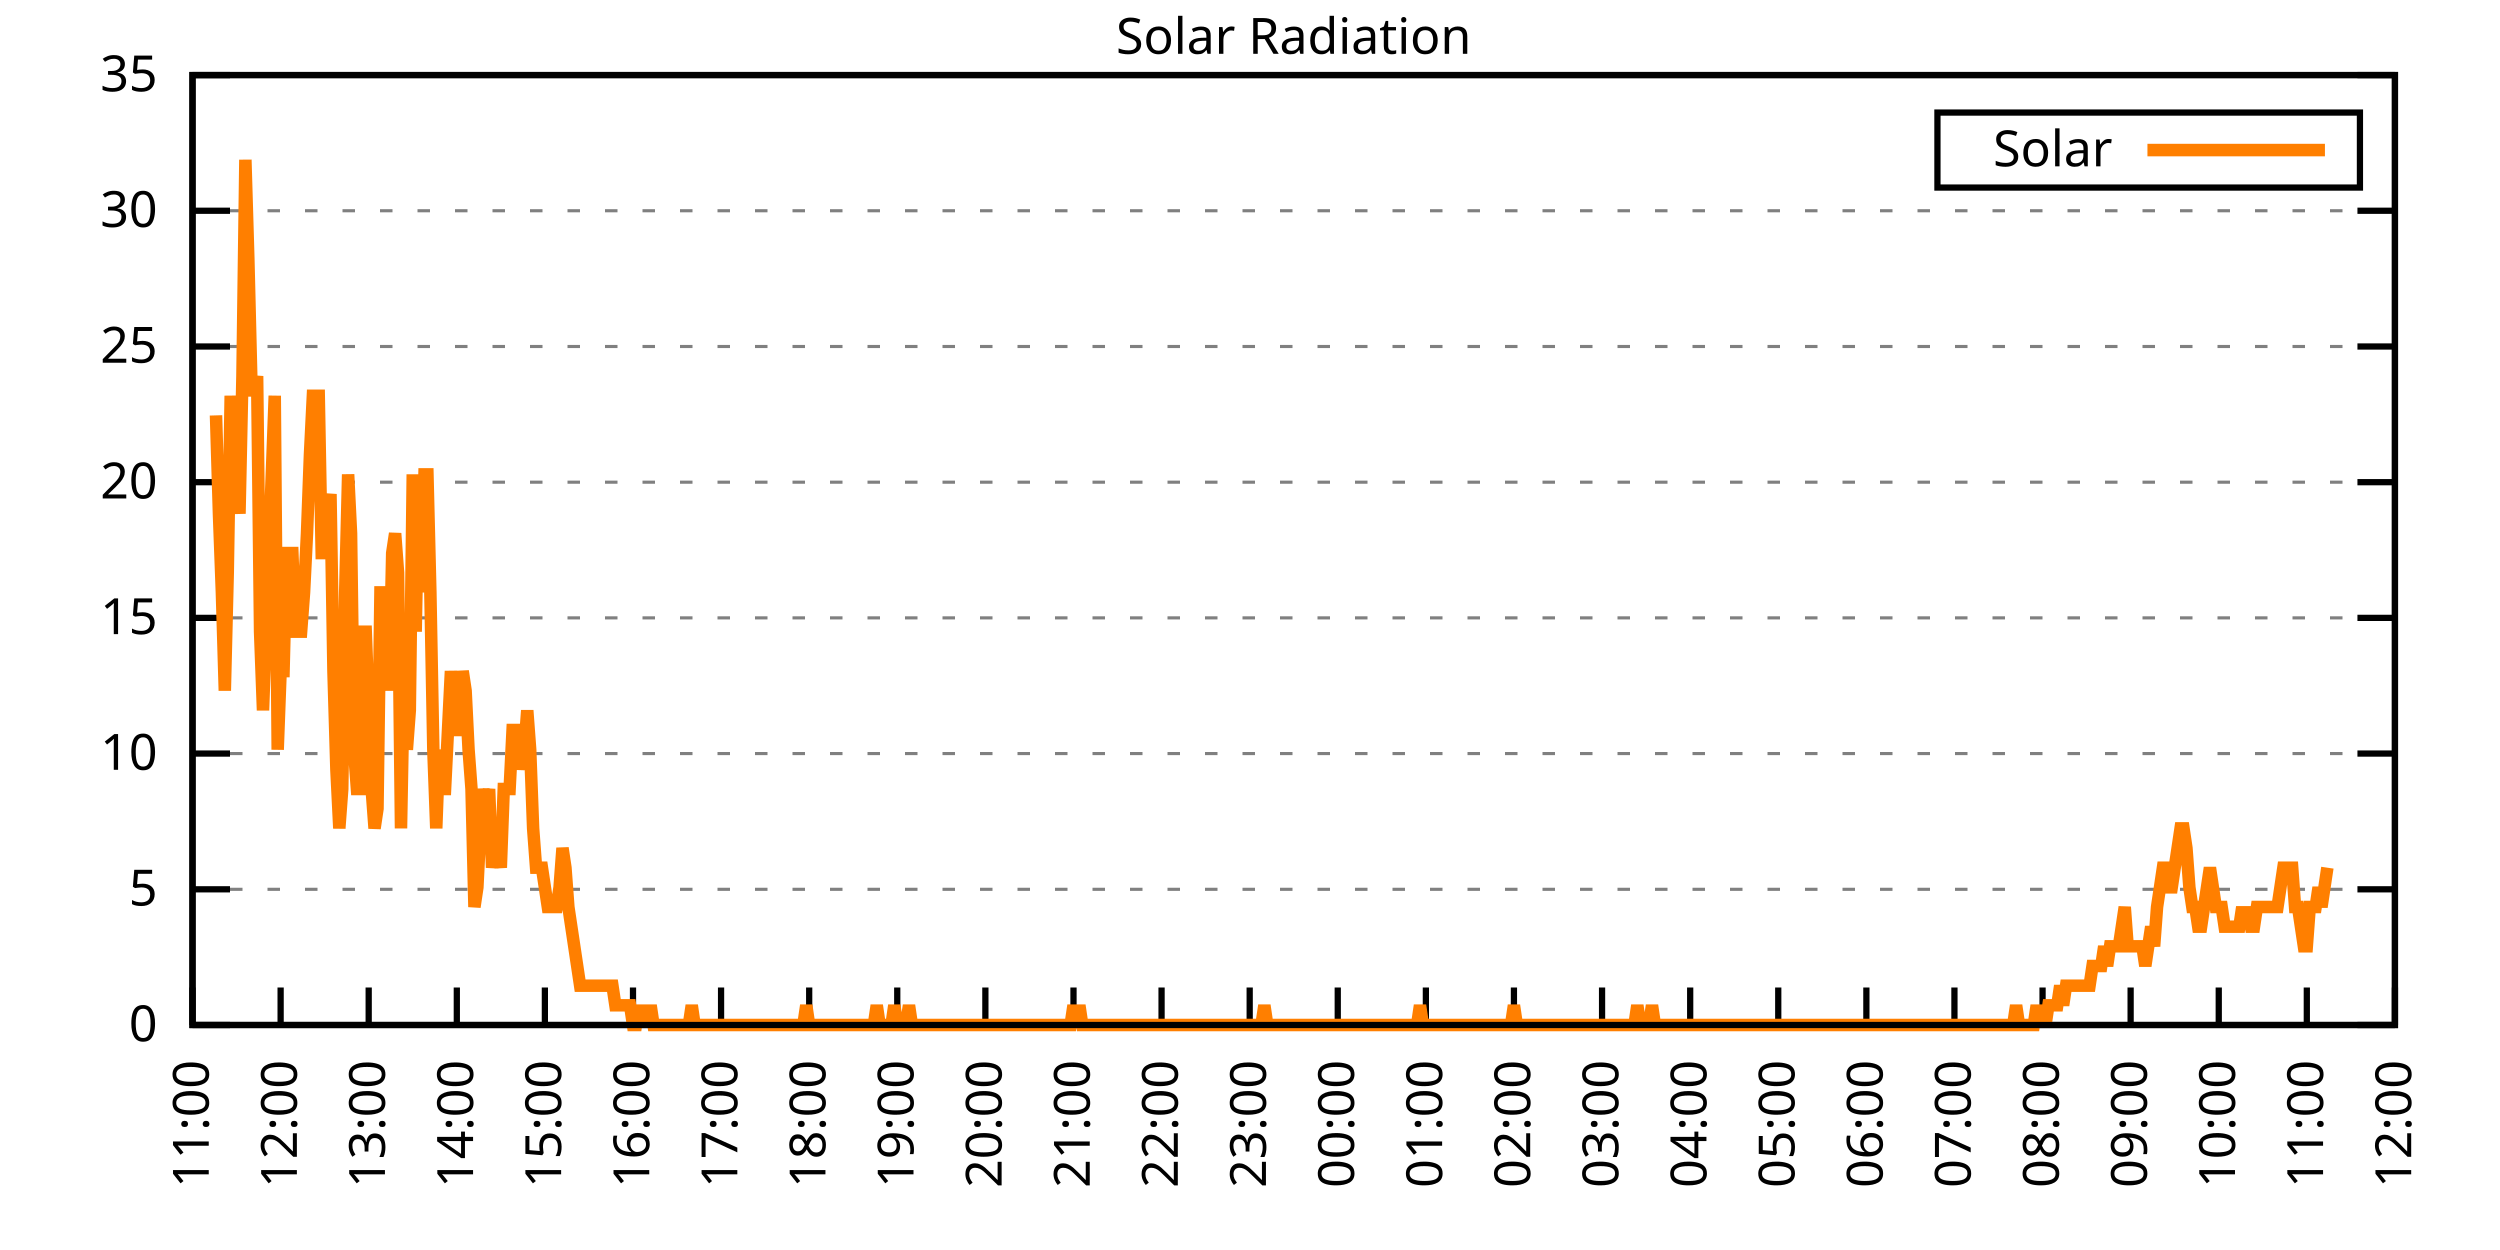
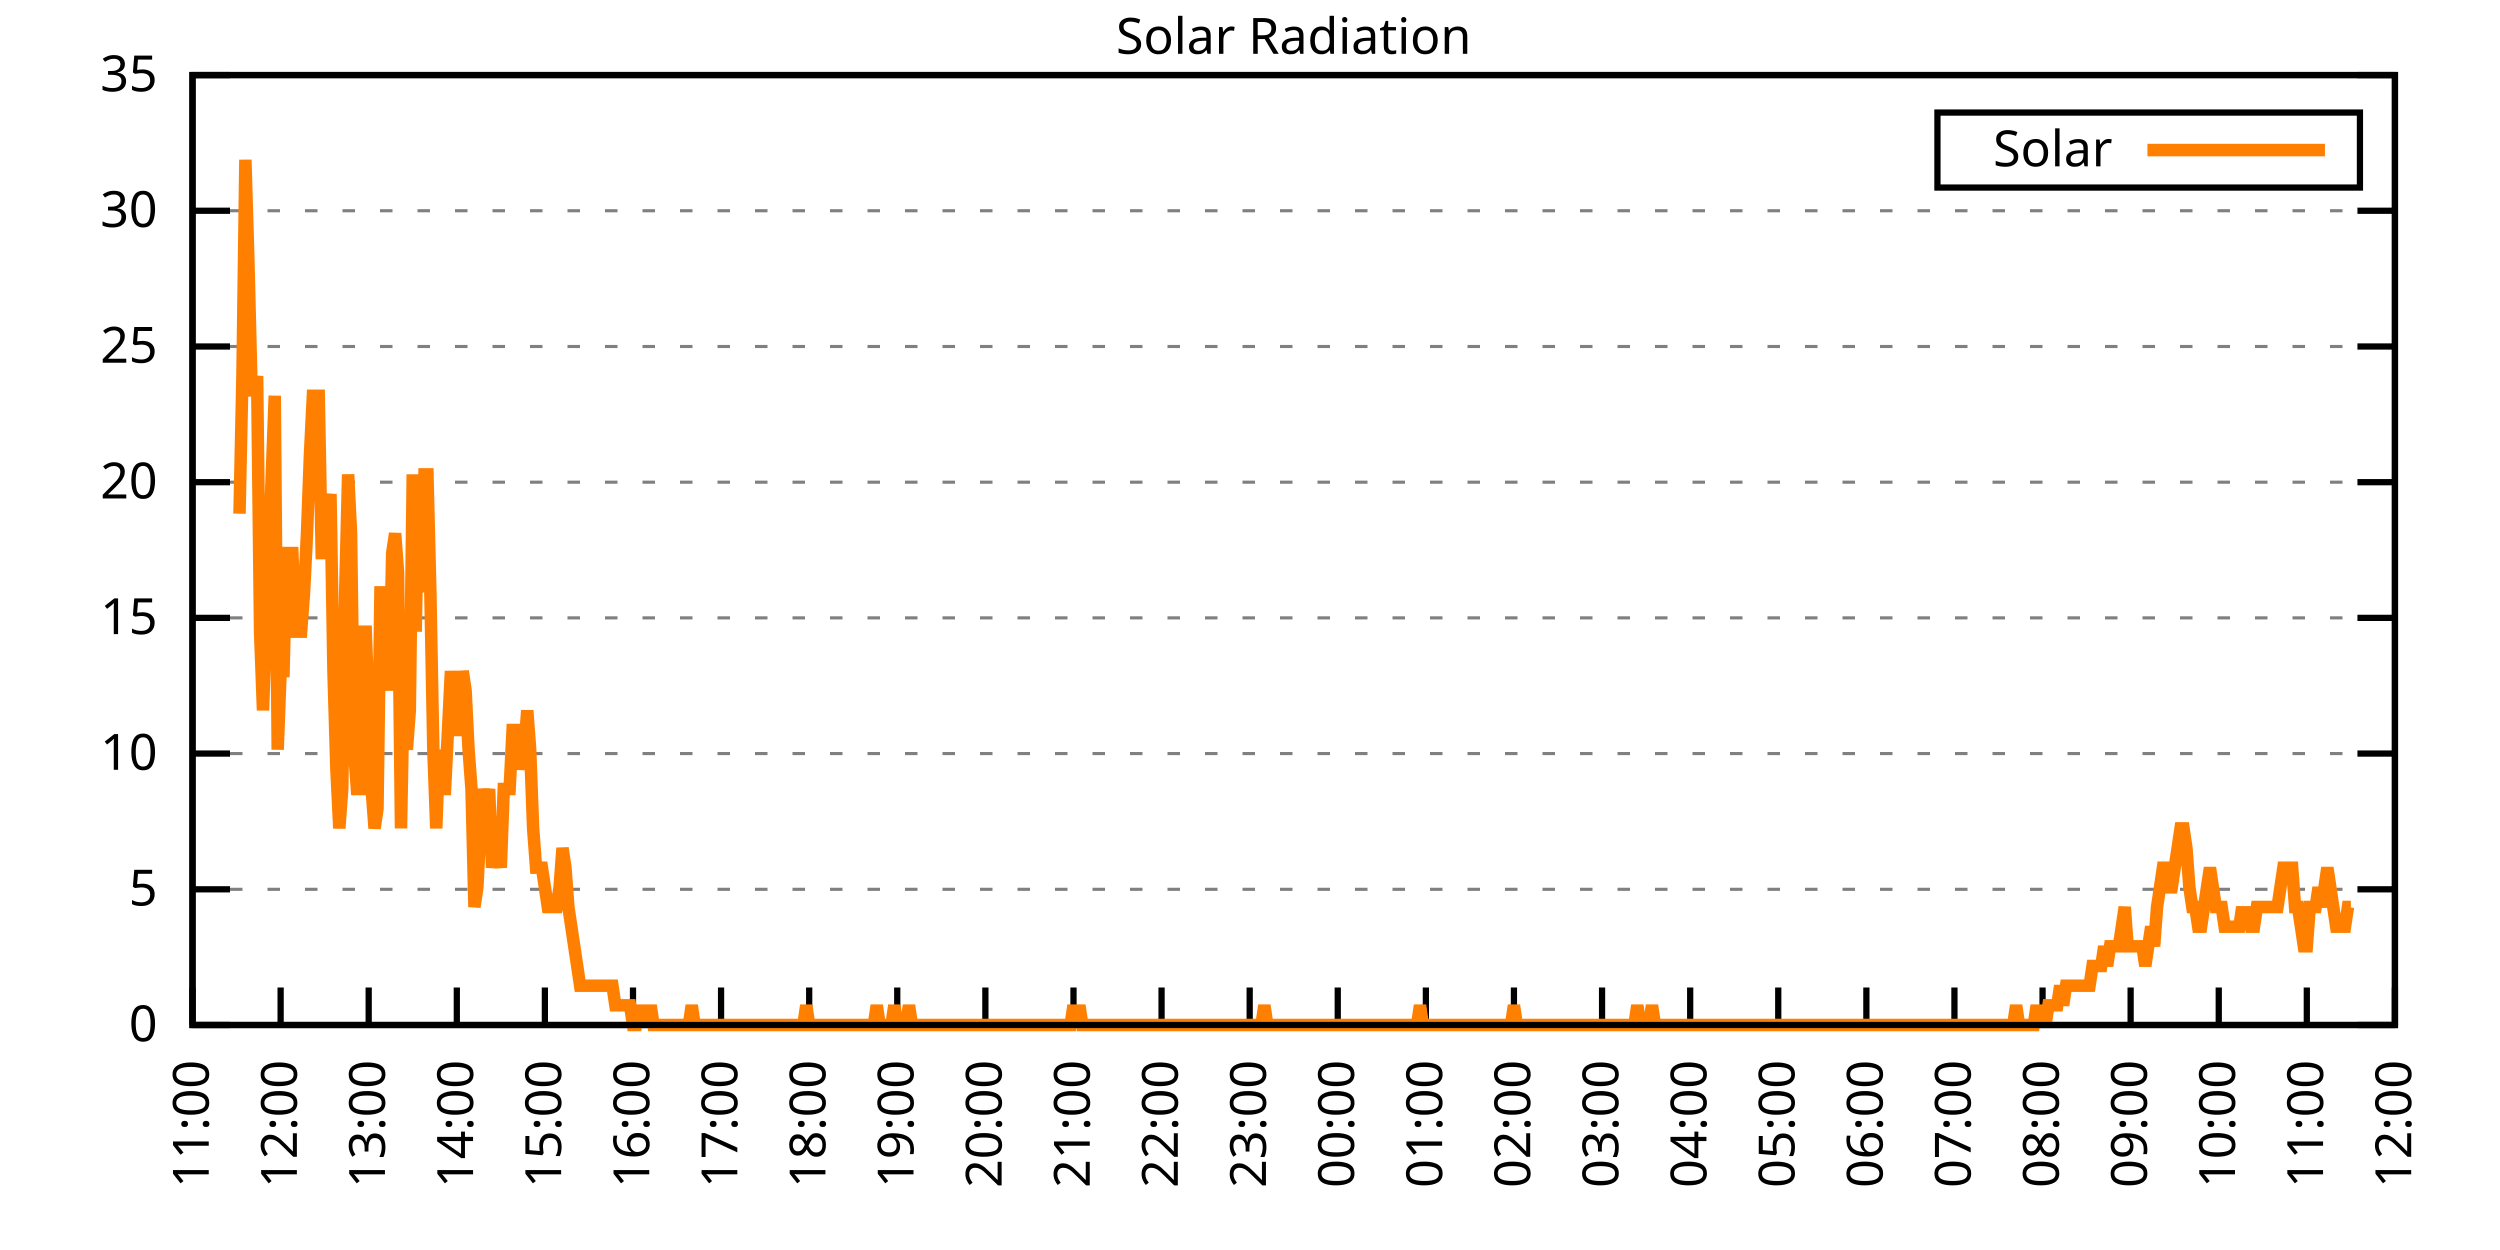
<svg xmlns="http://www.w3.org/2000/svg" xmlns:xlink="http://www.w3.org/1999/xlink" width="400" height="200" viewBox="0 0 400 200">
  <g id="gnuplot_canvas">
    <rect x="0" y="0" width="400" height="200" fill="none" />
    <defs>
      <circle id="gpDot" r="0.5" stroke-width="0.5" stroke="currentColor" />
      <path id="gpPt0" stroke-width="0.333" stroke="currentColor" d="M-1,0 h2 M0,-1 v2" />
      <path id="gpPt1" stroke-width="0.333" stroke="currentColor" d="M-1,-1 L1,1 M1,-1 L-1,1" />
      <path id="gpPt2" stroke-width="0.333" stroke="currentColor" d="M-1,0 L1,0 M0,-1 L0,1 M-1,-1 L1,1 M-1,1 L1,-1" />
      <rect id="gpPt3" stroke-width="0.333" stroke="currentColor" x="-1" y="-1" width="2" height="2" />
      <rect id="gpPt4" stroke-width="0.333" stroke="currentColor" fill="currentColor" x="-1" y="-1" width="2" height="2" />
      <circle id="gpPt5" stroke-width="0.333" stroke="currentColor" cx="0" cy="0" r="1" />
      <use xlink:href="#gpPt5" id="gpPt6" fill="currentColor" stroke="none" />
      <path id="gpPt7" stroke-width="0.333" stroke="currentColor" d="M0,-1.33 L-1.33,0.67 L1.33,0.67 z" />
      <use xlink:href="#gpPt7" id="gpPt8" fill="currentColor" stroke="none" />
      <use xlink:href="#gpPt7" id="gpPt9" stroke="currentColor" transform="rotate(180)" />
      <use xlink:href="#gpPt9" id="gpPt10" fill="currentColor" stroke="none" />
      <use xlink:href="#gpPt3" id="gpPt11" stroke="currentColor" transform="rotate(45)" />
      <use xlink:href="#gpPt11" id="gpPt12" fill="currentColor" stroke="none" />
      <path id="gpPt13" stroke-width="0.333" stroke="currentColor" d="M0,1.330 L1.265,0.411 L0.782,-1.067 L-0.782,-1.076 L-1.265,0.411 z" />
      <use xlink:href="#gpPt13" id="gpPt14" fill="currentColor" stroke="none" />
      <filter id="textbox" filterUnits="objectBoundingBox" x="0" y="0" height="1" width="1">
        <feFlood flood-color="white" flood-opacity="1" result="bgnd" />
        <feComposite in="SourceGraphic" in2="bgnd" operator="atop" />
      </filter>
      <filter id="greybox" filterUnits="objectBoundingBox" x="0" y="0" height="1" width="1">
        <feFlood flood-color="lightgrey" flood-opacity="1" result="grey" />
        <feComposite in="SourceGraphic" in2="grey" operator="atop" />
      </filter>
    </defs>
    <g fill="none" color="white" stroke="currentColor" stroke-width="1.00" stroke-linecap="butt" stroke-linejoin="miter">
</g>
    <g fill="none" color="black" stroke="currentColor" stroke-width="1.00" stroke-linecap="butt" stroke-linejoin="miter">
      <g stroke="none" shape-rendering="crispEdges">
        <polygon fill="rgb(255, 255, 255)" points="30.80,164.00 383.18,164.00 383.18,12.02 30.80,12.02 " />
      </g>
    </g>
    <g fill="none" color="black" stroke="currentColor" stroke-width="1.00" stroke-linecap="butt" stroke-linejoin="miter">
</g>
    <g fill="none" color="black" stroke="black" stroke-width="0.50" stroke-linecap="butt" stroke-linejoin="miter">
</g>
    <g fill="none" color="gray" stroke="currentColor" stroke-width="0.50" stroke-linecap="butt" stroke-linejoin="miter">
      <path stroke="gray" stroke-dasharray="2,4" class="gridline" d="M30.80,164.00 L383.19,164.00  " />
    </g>
    <g fill="none" color="gray" stroke="gray" stroke-width="1.00" stroke-linecap="butt" stroke-linejoin="miter">
</g>
    <g fill="none" color="black" stroke="currentColor" stroke-width="1.00" stroke-linecap="butt" stroke-linejoin="miter">
      <path stroke="black" d="M30.80,164.00 L36.80,164.00 M383.19,164.00 L377.19,164.00  " />
      <g transform="translate(25.20,166.60)" stroke="none" fill="black" font-family="Sans" font-size="8.00" text-anchor="end">
        <text>
          <tspan font-family="Sans"> 0</tspan>
        </text>
      </g>
    </g>
    <g fill="none" color="black" stroke="currentColor" stroke-width="1.00" stroke-linecap="butt" stroke-linejoin="miter">
</g>
    <g fill="none" color="black" stroke="black" stroke-width="0.50" stroke-linecap="butt" stroke-linejoin="miter">
</g>
    <g fill="none" color="gray" stroke="currentColor" stroke-width="0.50" stroke-linecap="butt" stroke-linejoin="miter">
      <path stroke="gray" stroke-dasharray="2,4" class="gridline" d="M30.80,142.29 L383.19,142.29  " />
    </g>
    <g fill="none" color="gray" stroke="gray" stroke-width="1.00" stroke-linecap="butt" stroke-linejoin="miter">
</g>
    <g fill="none" color="black" stroke="currentColor" stroke-width="1.00" stroke-linecap="butt" stroke-linejoin="miter">
      <path stroke="black" d="M30.80,142.29 L36.80,142.29 M383.19,142.29 L377.19,142.29  " />
      <g transform="translate(25.20,144.89)" stroke="none" fill="black" font-family="Sans" font-size="8.00" text-anchor="end">
        <text>
          <tspan font-family="Sans"> 5</tspan>
        </text>
      </g>
    </g>
    <g fill="none" color="black" stroke="currentColor" stroke-width="1.00" stroke-linecap="butt" stroke-linejoin="miter">
</g>
    <g fill="none" color="black" stroke="black" stroke-width="0.50" stroke-linecap="butt" stroke-linejoin="miter">
</g>
    <g fill="none" color="gray" stroke="currentColor" stroke-width="0.50" stroke-linecap="butt" stroke-linejoin="miter">
      <path stroke="gray" stroke-dasharray="2,4" class="gridline" d="M30.80,120.57 L383.19,120.57  " />
    </g>
    <g fill="none" color="gray" stroke="gray" stroke-width="1.00" stroke-linecap="butt" stroke-linejoin="miter">
</g>
    <g fill="none" color="black" stroke="currentColor" stroke-width="1.00" stroke-linecap="butt" stroke-linejoin="miter">
      <path stroke="black" d="M30.80,120.57 L36.80,120.57 M383.19,120.57 L377.19,120.57  " />
      <g transform="translate(25.20,123.17)" stroke="none" fill="black" font-family="Sans" font-size="8.00" text-anchor="end">
        <text>
          <tspan font-family="Sans"> 10</tspan>
        </text>
      </g>
    </g>
    <g fill="none" color="black" stroke="currentColor" stroke-width="1.00" stroke-linecap="butt" stroke-linejoin="miter">
</g>
    <g fill="none" color="black" stroke="black" stroke-width="0.50" stroke-linecap="butt" stroke-linejoin="miter">
</g>
    <g fill="none" color="gray" stroke="currentColor" stroke-width="0.50" stroke-linecap="butt" stroke-linejoin="miter">
      <path stroke="gray" stroke-dasharray="2,4" class="gridline" d="M30.80,98.86 L383.19,98.86  " />
    </g>
    <g fill="none" color="gray" stroke="gray" stroke-width="1.00" stroke-linecap="butt" stroke-linejoin="miter">
</g>
    <g fill="none" color="black" stroke="currentColor" stroke-width="1.00" stroke-linecap="butt" stroke-linejoin="miter">
      <path stroke="black" d="M30.80,98.86 L36.80,98.86 M383.19,98.86 L377.19,98.86  " />
      <g transform="translate(25.20,101.46)" stroke="none" fill="black" font-family="Sans" font-size="8.00" text-anchor="end">
        <text>
          <tspan font-family="Sans"> 15</tspan>
        </text>
      </g>
    </g>
    <g fill="none" color="black" stroke="currentColor" stroke-width="1.00" stroke-linecap="butt" stroke-linejoin="miter">
</g>
    <g fill="none" color="black" stroke="black" stroke-width="0.50" stroke-linecap="butt" stroke-linejoin="miter">
</g>
    <g fill="none" color="gray" stroke="currentColor" stroke-width="0.50" stroke-linecap="butt" stroke-linejoin="miter">
      <path stroke="gray" stroke-dasharray="2,4" class="gridline" d="M30.80,77.15 L383.19,77.15  " />
    </g>
    <g fill="none" color="gray" stroke="gray" stroke-width="1.00" stroke-linecap="butt" stroke-linejoin="miter">
</g>
    <g fill="none" color="black" stroke="currentColor" stroke-width="1.00" stroke-linecap="butt" stroke-linejoin="miter">
      <path stroke="black" d="M30.80,77.15 L36.80,77.15 M383.19,77.15 L377.19,77.15  " />
      <g transform="translate(25.20,79.75)" stroke="none" fill="black" font-family="Sans" font-size="8.00" text-anchor="end">
        <text>
          <tspan font-family="Sans"> 20</tspan>
        </text>
      </g>
    </g>
    <g fill="none" color="black" stroke="currentColor" stroke-width="1.00" stroke-linecap="butt" stroke-linejoin="miter">
</g>
    <g fill="none" color="black" stroke="black" stroke-width="0.50" stroke-linecap="butt" stroke-linejoin="miter">
</g>
    <g fill="none" color="gray" stroke="currentColor" stroke-width="0.50" stroke-linecap="butt" stroke-linejoin="miter">
      <path stroke="gray" stroke-dasharray="2,4" class="gridline" d="M30.80,55.44 L383.19,55.44  " />
    </g>
    <g fill="none" color="gray" stroke="gray" stroke-width="1.00" stroke-linecap="butt" stroke-linejoin="miter">
</g>
    <g fill="none" color="black" stroke="currentColor" stroke-width="1.00" stroke-linecap="butt" stroke-linejoin="miter">
      <path stroke="black" d="M30.80,55.44 L36.80,55.44 M383.19,55.44 L377.19,55.44  " />
      <g transform="translate(25.20,58.04)" stroke="none" fill="black" font-family="Sans" font-size="8.00" text-anchor="end">
        <text>
          <tspan font-family="Sans"> 25</tspan>
        </text>
      </g>
    </g>
    <g fill="none" color="black" stroke="currentColor" stroke-width="1.00" stroke-linecap="butt" stroke-linejoin="miter">
</g>
    <g fill="none" color="black" stroke="black" stroke-width="0.50" stroke-linecap="butt" stroke-linejoin="miter">
</g>
    <g fill="none" color="gray" stroke="currentColor" stroke-width="0.50" stroke-linecap="butt" stroke-linejoin="miter">
      <path stroke="gray" stroke-dasharray="2,4" class="gridline" d="M30.80,33.72 L383.19,33.72  " />
    </g>
    <g fill="none" color="gray" stroke="gray" stroke-width="1.00" stroke-linecap="butt" stroke-linejoin="miter">
</g>
    <g fill="none" color="black" stroke="currentColor" stroke-width="1.00" stroke-linecap="butt" stroke-linejoin="miter">
      <path stroke="black" d="M30.80,33.72 L36.80,33.72 M383.19,33.72 L377.19,33.72  " />
      <g transform="translate(25.20,36.32)" stroke="none" fill="black" font-family="Sans" font-size="8.00" text-anchor="end">
        <text>
          <tspan font-family="Sans"> 30</tspan>
        </text>
      </g>
    </g>
    <g fill="none" color="black" stroke="currentColor" stroke-width="1.00" stroke-linecap="butt" stroke-linejoin="miter">
</g>
    <g fill="none" color="black" stroke="black" stroke-width="0.50" stroke-linecap="butt" stroke-linejoin="miter">
</g>
    <g fill="none" color="gray" stroke="currentColor" stroke-width="0.50" stroke-linecap="butt" stroke-linejoin="miter">
      <path stroke="gray" stroke-dasharray="2,4" class="gridline" d="M30.80,12.01 L383.19,12.01  " />
    </g>
    <g fill="none" color="gray" stroke="gray" stroke-width="1.00" stroke-linecap="butt" stroke-linejoin="miter">
</g>
    <g fill="none" color="black" stroke="currentColor" stroke-width="1.00" stroke-linecap="butt" stroke-linejoin="miter">
      <path stroke="black" d="M30.80,12.01 L36.80,12.01 M383.19,12.01 L377.19,12.01  " />
      <g transform="translate(25.20,14.61)" stroke="none" fill="black" font-family="Sans" font-size="8.00" text-anchor="end">
        <text>
          <tspan font-family="Sans"> 35</tspan>
        </text>
      </g>
    </g>
    <g fill="none" color="black" stroke="currentColor" stroke-width="1.00" stroke-linecap="butt" stroke-linejoin="miter">
      <path stroke="black" d="M30.80,164.00 L30.80,158.00  " />
      <g transform="translate(33.40,169.60) rotate(270.00)" stroke="none" fill="black" font-family="Sans" font-size="8.00" text-anchor="end">
        <text>
          <tspan font-family="Sans">11:00</tspan>
        </text>
      </g>
    </g>
    <g fill="none" color="black" stroke="currentColor" stroke-width="1.00" stroke-linecap="butt" stroke-linejoin="miter">
      <path stroke="black" d="M44.90,164.00 L44.90,158.00  " />
      <g transform="translate(47.50,169.60) rotate(270.00)" stroke="none" fill="black" font-family="Sans" font-size="8.00" text-anchor="end">
        <text>
          <tspan font-family="Sans">12:00</tspan>
        </text>
      </g>
    </g>
    <g fill="none" color="black" stroke="currentColor" stroke-width="1.00" stroke-linecap="butt" stroke-linejoin="miter">
      <path stroke="black" d="M58.99,164.00 L58.99,158.00  " />
      <g transform="translate(61.59,169.60) rotate(270.00)" stroke="none" fill="black" font-family="Sans" font-size="8.00" text-anchor="end">
        <text>
          <tspan font-family="Sans">13:00</tspan>
        </text>
      </g>
    </g>
    <g fill="none" color="black" stroke="currentColor" stroke-width="1.00" stroke-linecap="butt" stroke-linejoin="miter">
      <path stroke="black" d="M73.09,164.00 L73.09,158.00  " />
      <g transform="translate(75.69,169.60) rotate(270.00)" stroke="none" fill="black" font-family="Sans" font-size="8.00" text-anchor="end">
        <text>
          <tspan font-family="Sans">14:00</tspan>
        </text>
      </g>
    </g>
    <g fill="none" color="black" stroke="currentColor" stroke-width="1.00" stroke-linecap="butt" stroke-linejoin="miter">
      <path stroke="black" d="M87.18,164.00 L87.18,158.00  " />
      <g transform="translate(89.78,169.60) rotate(270.00)" stroke="none" fill="black" font-family="Sans" font-size="8.00" text-anchor="end">
        <text>
          <tspan font-family="Sans">15:00</tspan>
        </text>
      </g>
    </g>
    <g fill="none" color="black" stroke="currentColor" stroke-width="1.00" stroke-linecap="butt" stroke-linejoin="miter">
      <path stroke="black" d="M101.28,164.00 L101.28,158.00  " />
      <g transform="translate(103.88,169.60) rotate(270.00)" stroke="none" fill="black" font-family="Sans" font-size="8.00" text-anchor="end">
        <text>
          <tspan font-family="Sans">16:00</tspan>
        </text>
      </g>
    </g>
    <g fill="none" color="black" stroke="currentColor" stroke-width="1.00" stroke-linecap="butt" stroke-linejoin="miter">
      <path stroke="black" d="M115.37,164.00 L115.37,158.00  " />
      <g transform="translate(117.97,169.60) rotate(270.00)" stroke="none" fill="black" font-family="Sans" font-size="8.00" text-anchor="end">
        <text>
          <tspan font-family="Sans">17:00</tspan>
        </text>
      </g>
    </g>
    <g fill="none" color="black" stroke="currentColor" stroke-width="1.00" stroke-linecap="butt" stroke-linejoin="miter">
      <path stroke="black" d="M129.47,164.00 L129.47,158.00  " />
      <g transform="translate(132.07,169.60) rotate(270.00)" stroke="none" fill="black" font-family="Sans" font-size="8.00" text-anchor="end">
        <text>
          <tspan font-family="Sans">18:00</tspan>
        </text>
      </g>
    </g>
    <g fill="none" color="black" stroke="currentColor" stroke-width="1.00" stroke-linecap="butt" stroke-linejoin="miter">
      <path stroke="black" d="M143.56,164.00 L143.56,158.00  " />
      <g transform="translate(146.16,169.60) rotate(270.00)" stroke="none" fill="black" font-family="Sans" font-size="8.00" text-anchor="end">
        <text>
          <tspan font-family="Sans">19:00</tspan>
        </text>
      </g>
    </g>
    <g fill="none" color="black" stroke="currentColor" stroke-width="1.00" stroke-linecap="butt" stroke-linejoin="miter">
      <path stroke="black" d="M157.66,164.00 L157.66,158.00  " />
      <g transform="translate(160.26,169.60) rotate(270.00)" stroke="none" fill="black" font-family="Sans" font-size="8.00" text-anchor="end">
        <text>
          <tspan font-family="Sans">20:00</tspan>
        </text>
      </g>
    </g>
    <g fill="none" color="black" stroke="currentColor" stroke-width="1.00" stroke-linecap="butt" stroke-linejoin="miter">
      <path stroke="black" d="M171.76,164.00 L171.76,158.00  " />
      <g transform="translate(174.36,169.60) rotate(270.00)" stroke="none" fill="black" font-family="Sans" font-size="8.00" text-anchor="end">
        <text>
          <tspan font-family="Sans">21:00</tspan>
        </text>
      </g>
    </g>
    <g fill="none" color="black" stroke="currentColor" stroke-width="1.00" stroke-linecap="butt" stroke-linejoin="miter">
      <path stroke="black" d="M185.85,164.00 L185.85,158.00  " />
      <g transform="translate(188.45,169.60) rotate(270.00)" stroke="none" fill="black" font-family="Sans" font-size="8.00" text-anchor="end">
        <text>
          <tspan font-family="Sans">22:00</tspan>
        </text>
      </g>
    </g>
    <g fill="none" color="black" stroke="currentColor" stroke-width="1.00" stroke-linecap="butt" stroke-linejoin="miter">
      <path stroke="black" d="M199.95,164.00 L199.95,158.00  " />
      <g transform="translate(202.55,169.60) rotate(270.00)" stroke="none" fill="black" font-family="Sans" font-size="8.00" text-anchor="end">
        <text>
          <tspan font-family="Sans">23:00</tspan>
        </text>
      </g>
    </g>
    <g fill="none" color="black" stroke="currentColor" stroke-width="1.00" stroke-linecap="butt" stroke-linejoin="miter">
      <path stroke="black" d="M214.04,164.00 L214.04,158.00  " />
      <g transform="translate(216.64,169.60) rotate(270.00)" stroke="none" fill="black" font-family="Sans" font-size="8.00" text-anchor="end">
        <text>
          <tspan font-family="Sans">00:00</tspan>
        </text>
      </g>
    </g>
    <g fill="none" color="black" stroke="currentColor" stroke-width="1.00" stroke-linecap="butt" stroke-linejoin="miter">
      <path stroke="black" d="M228.14,164.00 L228.14,158.00  " />
      <g transform="translate(230.74,169.60) rotate(270.00)" stroke="none" fill="black" font-family="Sans" font-size="8.00" text-anchor="end">
        <text>
          <tspan font-family="Sans">01:00</tspan>
        </text>
      </g>
    </g>
    <g fill="none" color="black" stroke="currentColor" stroke-width="1.00" stroke-linecap="butt" stroke-linejoin="miter">
      <path stroke="black" d="M242.23,164.00 L242.23,158.00  " />
      <g transform="translate(244.83,169.60) rotate(270.00)" stroke="none" fill="black" font-family="Sans" font-size="8.00" text-anchor="end">
        <text>
          <tspan font-family="Sans">02:00</tspan>
        </text>
      </g>
    </g>
    <g fill="none" color="black" stroke="currentColor" stroke-width="1.00" stroke-linecap="butt" stroke-linejoin="miter">
      <path stroke="black" d="M256.33,164.00 L256.33,158.00  " />
      <g transform="translate(258.93,169.60) rotate(270.00)" stroke="none" fill="black" font-family="Sans" font-size="8.00" text-anchor="end">
        <text>
          <tspan font-family="Sans">03:00</tspan>
        </text>
      </g>
    </g>
    <g fill="none" color="black" stroke="currentColor" stroke-width="1.00" stroke-linecap="butt" stroke-linejoin="miter">
      <path stroke="black" d="M270.43,164.00 L270.43,158.00  " />
      <g transform="translate(273.03,169.60) rotate(270.00)" stroke="none" fill="black" font-family="Sans" font-size="8.00" text-anchor="end">
        <text>
          <tspan font-family="Sans">04:00</tspan>
        </text>
      </g>
    </g>
    <g fill="none" color="black" stroke="currentColor" stroke-width="1.00" stroke-linecap="butt" stroke-linejoin="miter">
      <path stroke="black" d="M284.52,164.00 L284.52,158.00  " />
      <g transform="translate(287.12,169.60) rotate(270.00)" stroke="none" fill="black" font-family="Sans" font-size="8.00" text-anchor="end">
        <text>
          <tspan font-family="Sans">05:00</tspan>
        </text>
      </g>
    </g>
    <g fill="none" color="black" stroke="currentColor" stroke-width="1.00" stroke-linecap="butt" stroke-linejoin="miter">
      <path stroke="black" d="M298.62,164.00 L298.62,158.00  " />
      <g transform="translate(301.22,169.60) rotate(270.00)" stroke="none" fill="black" font-family="Sans" font-size="8.00" text-anchor="end">
        <text>
          <tspan font-family="Sans">06:00</tspan>
        </text>
      </g>
    </g>
    <g fill="none" color="black" stroke="currentColor" stroke-width="1.00" stroke-linecap="butt" stroke-linejoin="miter">
      <path stroke="black" d="M312.71,164.00 L312.71,158.00  " />
      <g transform="translate(315.31,169.60) rotate(270.00)" stroke="none" fill="black" font-family="Sans" font-size="8.00" text-anchor="end">
        <text>
          <tspan font-family="Sans">07:00</tspan>
        </text>
      </g>
    </g>
    <g fill="none" color="black" stroke="currentColor" stroke-width="1.00" stroke-linecap="butt" stroke-linejoin="miter">
      <path stroke="black" d="M326.81,164.00 L326.81,158.00  " />
      <g transform="translate(329.41,169.60) rotate(270.00)" stroke="none" fill="black" font-family="Sans" font-size="8.00" text-anchor="end">
        <text>
          <tspan font-family="Sans">08:00</tspan>
        </text>
      </g>
    </g>
    <g fill="none" color="black" stroke="currentColor" stroke-width="1.00" stroke-linecap="butt" stroke-linejoin="miter">
      <path stroke="black" d="M340.90,164.00 L340.90,158.00  " />
      <g transform="translate(343.50,169.60) rotate(270.00)" stroke="none" fill="black" font-family="Sans" font-size="8.00" text-anchor="end">
        <text>
          <tspan font-family="Sans">09:00</tspan>
        </text>
      </g>
    </g>
    <g fill="none" color="black" stroke="currentColor" stroke-width="1.00" stroke-linecap="butt" stroke-linejoin="miter">
      <path stroke="black" d="M355.00,164.00 L355.00,158.00  " />
      <g transform="translate(357.60,169.60) rotate(270.00)" stroke="none" fill="black" font-family="Sans" font-size="8.00" text-anchor="end">
        <text>
          <tspan font-family="Sans">10:00</tspan>
        </text>
      </g>
    </g>
    <g fill="none" color="black" stroke="currentColor" stroke-width="1.00" stroke-linecap="butt" stroke-linejoin="miter">
      <path stroke="black" d="M369.09,164.00 L369.09,158.00  " />
      <g transform="translate(371.69,169.60) rotate(270.00)" stroke="none" fill="black" font-family="Sans" font-size="8.00" text-anchor="end">
        <text>
          <tspan font-family="Sans">11:00</tspan>
        </text>
      </g>
    </g>
    <g fill="none" color="black" stroke="currentColor" stroke-width="1.00" stroke-linecap="butt" stroke-linejoin="miter">
      <path stroke="black" d="M383.19,164.00 L383.19,158.00  " />
      <g transform="translate(385.79,169.60) rotate(270.00)" stroke="none" fill="black" font-family="Sans" font-size="8.00" text-anchor="end">
        <text>
          <tspan font-family="Sans">12:00</tspan>
        </text>
      </g>
    </g>
    <g fill="none" color="black" stroke="currentColor" stroke-width="1.00" stroke-linecap="butt" stroke-linejoin="miter">
</g>
    <g fill="none" color="black" stroke="currentColor" stroke-width="1.00" stroke-linecap="butt" stroke-linejoin="miter">
      <path stroke="black" d="M30.80,12.01 L30.80,164.00 L383.19,164.00 L383.19,12.01 L30.80,12.01 Z  " />
    </g>
    <g fill="none" color="black" stroke="currentColor" stroke-width="1.00" stroke-linecap="butt" stroke-linejoin="miter">
</g>
    <g fill="none" color="black" stroke="currentColor" stroke-width="1.00" stroke-linecap="butt" stroke-linejoin="miter">
      <path stroke="black" d="M309.99,30.01 L309.99,18.01 L377.59,18.01 L377.59,30.01 L309.99,30.01 Z  " />
    </g>
    <g id="Solar_Radiation_plot_1">
      <g fill="none" color="white" stroke="black" stroke-width="2.00" stroke-linecap="butt" stroke-linejoin="miter">
</g>
      <g fill="none" color="black" stroke="currentColor" stroke-width="2.00" stroke-linecap="butt" stroke-linejoin="miter">
        <g transform="translate(337.99,26.61)" stroke="none" fill="black" font-family="Sans" font-size="8.00" text-anchor="end">
          <text>
            <tspan font-family="Sans">Solar</tspan>
          </text>
        </g>
      </g>
      <g fill="none" color="black" stroke="currentColor" stroke-width="2.00" stroke-linecap="butt" stroke-linejoin="miter">
-         <path stroke="rgb(255, 127,   0)" d="M343.59,24.01 L371.99,24.01 M34.56,66.46 L35.03,82.19 L35.50,94.78 L35.97,110.51 L36.44,91.63 L36.91,63.32   L37.38,75.90 L37.85,75.90 L38.32,82.19 L38.79,60.17 L39.26,25.56 L39.73,41.29 L40.20,60.17 L40.67,63.32   L41.14,60.17 L41.61,101.07 L42.08,113.66 L42.55,101.07 L43.02,88.49 L43.49,75.90 L43.96,63.32 L44.43,119.95   L44.90,107.37 L45.37,107.37 L45.84,88.49 L46.31,88.49 L46.78,88.49 L47.24,101.07 L47.71,101.07 L48.18,101.07   L48.65,94.78 L49.12,85.34 L49.59,72.76 L50.06,63.32 L50.53,63.32 L51.00,63.32 L51.47,88.49 L51.94,88.49   L52.41,82.19 L52.88,79.05 L53.35,107.37 L53.82,123.10 L54.29,132.54 L54.76,126.24 L55.23,94.78 L55.70,75.90   L56.17,85.34 L56.64,119.95 L57.11,126.24 L57.58,126.24 L58.05,101.07 L58.52,101.07 L58.99,113.66 L59.46,126.24   L59.93,132.54 L60.40,129.39 L60.87,94.78 L61.34,94.78 L61.81,97.93 L62.28,110.51 L62.75,88.49 L63.22,85.34   L63.69,91.63 L64.16,132.54 L64.63,107.37 L65.10,119.95 L65.57,113.66 L66.04,75.90 L66.51,101.07 L66.98,75.90   L67.45,94.78 L67.92,75.90 L68.39,75.90 L68.86,94.78 L69.33,119.95 L69.80,132.54 L70.27,119.95 L70.74,126.24   L71.21,126.24 L71.68,116.80 L72.15,107.37 L72.62,113.66 L73.09,116.80 L73.56,116.80 L74.03,107.37 L74.50,110.51   L74.97,119.95 L75.44,126.24 L75.91,145.12 L76.38,141.98 L76.85,132.54 L77.32,126.24 L77.79,129.39 L78.26,126.24   L78.73,138.83 L79.19,135.68 L79.66,135.68 L80.13,138.83 L80.60,126.24 L81.07,126.24 L81.54,126.24 L82.01,116.80   L82.48,116.80 L82.95,123.10 L83.42,119.95 L83.89,119.95 L84.36,113.66 L84.83,119.95 L85.30,132.54 L85.77,138.83   L86.24,138.83 L86.71,138.83 L87.18,141.98 L87.65,145.12 L88.12,145.12 L88.59,145.12 L89.06,145.12 L89.53,141.98   L90.00,135.68 L90.47,138.83 L90.94,145.12 L91.41,148.27 L91.88,151.41 L92.35,154.56 L92.82,157.71 L93.29,157.71   L93.76,157.71 L94.23,157.71 L94.70,157.71 L95.17,157.71 L95.64,157.71 L96.11,157.71 L96.58,157.71 L97.05,157.71   L97.52,157.71 L97.99,157.71 L98.46,160.85 L98.93,160.85 L99.40,160.85 L99.87,160.85 L100.34,160.85 L100.81,160.85   L101.28,164.00 L101.75,164.00 L102.22,160.85 L102.69,164.00 L103.16,160.85 L103.63,164.00 L104.10,160.85 L104.57,164.00   L105.04,164.00 L105.51,164.00 L105.98,164.00 L106.45,164.00 L106.92,164.00 L107.39,164.00 L107.86,164.00 L108.33,164.00   L108.80,164.00 L109.27,164.00 L109.74,164.00 L110.21,164.00 L110.68,160.85 L111.14,164.00 L111.61,164.00 L112.08,164.00   L112.55,164.00 L113.02,164.00 L113.49,164.00 L113.96,164.00 L114.43,164.00 L114.90,164.00 L115.37,164.00 L115.84,164.00   L116.31,164.00 L116.78,164.00 L117.25,164.00 L117.72,164.00 L118.19,164.00 L118.66,164.00 L119.13,164.00 L119.60,164.00   L120.07,164.00 L120.54,164.00 L121.01,164.00 L121.48,164.00 L121.95,164.00 L122.42,164.00 L122.89,164.00 L123.36,164.00   L123.83,164.00 L124.30,164.00 L124.77,164.00 L125.24,164.00 L125.71,164.00 L126.18,164.00 L126.65,164.00 L127.12,164.00   L127.59,164.00 L128.06,164.00 L128.53,164.00 L129.00,160.85 L129.47,164.00 L129.94,164.00 L130.41,164.00 L130.88,164.00   L131.35,164.00 L131.82,164.00 L132.29,164.00 L132.76,164.00 L133.23,164.00 L133.70,164.00 L134.17,164.00 L134.64,164.00   L135.11,164.00 L135.58,164.00 L136.05,164.00 L136.52,164.00 L136.99,164.00 L137.46,164.00 L137.93,164.00 L138.40,164.00   L138.87,164.00 L139.34,164.00 L139.81,164.00 L140.28,160.85 L140.75,164.00 L141.22,164.00 L141.69,164.00 L142.16,164.00   L142.63,164.00 L143.09,160.85 L143.56,164.00 L144.03,164.00 L144.50,164.00 L144.97,164.00 L145.44,160.85 L145.91,164.00   L146.38,164.00 L146.85,164.00 L147.32,164.00 L147.79,164.00 L148.26,164.00 L148.73,164.00 L149.20,164.00 L149.67,164.00   L150.14,164.00 L150.61,164.00 L151.08,164.00 L151.55,164.00 L152.02,164.00 L152.49,164.00 L152.96,164.00 L153.43,164.00   L153.90,164.00 L154.37,164.00 L154.84,164.00 L155.31,164.00 L155.78,164.00 L156.25,164.00 L156.72,164.00 L157.19,164.00   L157.66,164.00 L158.13,164.00 L158.60,164.00 L159.07,164.00 L159.54,164.00 L160.01,164.00 L160.48,164.00 L160.95,164.00   L161.42,164.00 L161.89,164.00 L162.36,164.00 L162.83,164.00 L163.30,164.00 L163.77,164.00 L164.24,164.00 L164.71,164.00   L165.18,164.00 L165.65,164.00 L166.12,164.00 L166.59,164.00 L167.06,164.00 L167.53,164.00 L168.00,164.00 L168.47,164.00   L168.94,164.00 L169.41,164.00 L169.88,164.00 L170.35,164.00 L170.82,164.00 L171.29,164.00 L171.76,160.85 L172.23,164.00   L172.70,160.85 L173.17,164.00 L173.64,164.00 L174.11,164.00 L174.58,164.00 L175.04,164.00 L175.51,164.00 L175.98,164.00   L176.45,164.00 L176.92,164.00 L177.39,164.00 L177.86,164.00 L178.33,164.00 L178.80,164.00 L179.27,164.00 L179.74,164.00   L180.21,164.00 L180.68,164.00 L181.15,164.00 L181.62,164.00 L182.09,164.00 L182.56,164.00 L183.03,164.00 L183.50,164.00   L183.97,164.00 L184.44,164.00 L184.91,164.00 L185.38,164.00 L185.85,164.00 L186.32,164.00 L186.79,164.00 L187.26,164.00   L187.73,164.00 L188.20,164.00 L188.67,164.00 L189.14,164.00 L189.61,164.00 L190.08,164.00 L190.55,164.00 L191.02,164.00   L191.49,164.00 L191.96,164.00 L192.43,164.00 L192.90,164.00 L193.37,164.00 L193.84,164.00 L194.31,164.00 L194.78,164.00   L195.25,164.00 L195.72,164.00 L196.19,164.00 L196.66,164.00 L197.13,164.00 L197.60,164.00 L198.07,164.00 L198.54,164.00   L199.01,164.00 L199.48,164.00 L199.95,164.00 L200.42,164.00 L200.89,164.00 L201.36,164.00 L201.83,164.00 L202.30,160.85   L202.77,164.00 L203.24,164.00 L203.71,164.00 L204.18,164.00 L204.65,164.00 L205.12,164.00 L205.59,164.00 L206.06,164.00   L206.53,164.00 L207.00,164.00 L207.46,164.00 L207.93,164.00 L208.40,164.00 L208.87,164.00 L209.34,164.00 L209.81,164.00   L210.28,164.00 L210.75,164.00 L211.22,164.00 L211.69,164.00 L212.16,164.00 L212.63,164.00 L213.10,164.00 L213.57,164.00   L214.04,164.00 L214.51,164.00 L214.98,164.00 L215.45,164.00 L215.92,164.00 L216.39,164.00 L216.86,164.00 L217.33,164.00   L217.80,164.00 L218.27,164.00 L218.74,164.00 L219.21,164.00 L219.68,164.00 L220.15,164.00 L220.62,164.00 L221.09,164.00   L221.56,164.00 L222.03,164.00 L222.50,164.00 L222.97,164.00 L223.44,164.00 L223.91,164.00 L224.38,164.00 L224.85,164.00   L225.32,164.00 L225.79,164.00 L226.26,164.00 L226.73,164.00 L227.20,160.85 L227.67,164.00 L228.14,164.00 L228.61,164.00   L229.08,164.00 L229.55,164.00 L230.02,164.00 L230.49,164.00 L230.96,164.00 L231.43,164.00 L231.90,164.00 L232.37,164.00   L232.84,164.00 L233.31,164.00 L233.78,164.00 L234.25,164.00 L234.72,164.00 L235.19,164.00 L235.66,164.00 L236.13,164.00   L236.60,164.00 L237.07,164.00 L237.54,164.00 L238.01,164.00 L238.48,164.00 L238.95,164.00 L239.41,164.00 L239.88,164.00   L240.35,164.00 L240.82,164.00 L241.29,164.00 L241.76,164.00 L242.23,160.85 L242.70,164.00 L243.17,164.00 L243.64,164.00   L244.11,164.00 L244.58,164.00 L245.05,164.00 L245.52,164.00 L245.99,164.00 L246.46,164.00 L246.93,164.00 L247.40,164.00   L247.87,164.00 L248.34,164.00 L248.81,164.00 L249.28,164.00 L249.75,164.00 L250.22,164.00 L250.69,164.00 L251.16,164.00   L251.63,164.00 L252.10,164.00 L252.57,164.00 L253.04,164.00 L253.51,164.00 L253.98,164.00 L254.45,164.00 L254.92,164.00   L255.39,164.00 L255.86,164.00 L256.33,164.00 L256.80,164.00 L257.27,164.00 L257.74,164.00 L258.21,164.00 L258.68,164.00   L259.15,164.00 L259.62,164.00 L260.09,164.00 L260.56,164.00 L261.03,164.00 L261.50,164.00 L261.97,160.85 L262.44,164.00   L262.91,164.00 L263.38,164.00 L263.85,164.00 L264.32,160.85 L264.79,164.00 L265.26,164.00 L265.73,164.00 L266.20,164.00   L266.67,164.00 L267.14,164.00 L267.61,164.00 L268.08,164.00 L268.55,164.00 L269.02,164.00 L269.49,164.00 L269.96,164.00   L270.43,164.00 L270.90,164.00 L271.36,164.00 L271.83,164.00 L272.30,164.00 L272.77,164.00 L273.24,164.00 L273.71,164.00   L274.18,164.00 L274.65,164.00 L275.12,164.00 L275.59,164.00 L276.06,164.00 L276.53,164.00 L277.00,164.00 L277.47,164.00   L277.94,164.00 L278.41,164.00 L278.88,164.00 L279.35,164.00 L279.82,164.00 L280.29,164.00 L280.76,164.00 L281.23,164.00   L281.70,164.00 L282.17,164.00 L282.64,164.00 L283.11,164.00 L283.58,164.00 L284.05,164.00 L284.52,164.00 L284.99,164.00   L285.46,164.00 L285.93,164.00 L286.40,164.00 L286.87,164.00 L287.34,164.00 L287.81,164.00 L288.28,164.00 L288.75,164.00   L289.22,164.00 L289.69,164.00 L290.16,164.00 L290.63,164.00 L291.10,164.00 L291.57,164.00 L292.04,164.00 L292.51,164.00   L292.98,164.00 L293.45,164.00 L293.92,164.00 L294.39,164.00 L294.86,164.00 L295.33,164.00 L295.80,164.00 L296.27,164.00   L296.74,164.00 L297.21,164.00 L297.68,164.00 L298.15,164.00 L298.62,164.00 L299.09,164.00 L299.56,164.00 L300.03,164.00   L300.50,164.00 L300.97,164.00 L301.44,164.00 L301.91,164.00 L302.38,164.00 L302.85,164.00 L303.31,164.00 L303.78,164.00   L304.25,164.00 L304.72,164.00 L305.19,164.00 L305.66,164.00 L306.13,164.00 L306.60,164.00 L307.07,164.00 L307.54,164.00   L308.01,164.00 L308.48,164.00 L308.95,164.00 L309.42,164.00 L309.89,164.00 L310.36,164.00 L310.83,164.00 L311.30,164.00   L311.77,164.00 L312.24,164.00 L312.71,164.00 L313.18,164.00 L313.65,164.00 L314.12,164.00 L314.59,164.00 L315.06,164.00   L315.53,164.00 L316.00,164.00 L316.47,164.00 L316.94,164.00 L317.41,164.00 L317.88,164.00 L318.35,164.00 L318.82,164.00   L319.29,164.00 L319.76,164.00 L320.23,164.00 L320.70,164.00 L321.17,164.00 L321.64,164.00 L322.11,164.00 L322.58,160.85   L323.05,164.00 L323.52,164.00 L323.99,164.00 L324.46,164.00 L324.93,164.00 L325.40,164.00 L325.87,160.85 L326.34,164.00   L326.81,160.85 L327.28,164.00 L327.75,160.85 L328.22,160.85 L328.69,160.85 L329.16,160.85 L329.63,157.71 L330.10,160.85   L330.57,157.71 L331.04,157.71 L331.51,157.71 L331.98,157.71 L332.45,157.71 L332.92,157.71 L333.39,157.71 L333.86,157.71   L334.33,157.71 L334.80,154.56 L335.26,154.56 L335.73,154.56 L336.20,154.56 L336.67,151.41 L337.14,154.56 L337.61,151.41   L338.08,151.41 L338.55,151.41 L339.02,151.41 L339.49,148.27 L339.96,145.12 L340.43,151.41 L340.90,151.41 L341.37,151.41   L341.84,151.41 L342.31,151.41 L342.78,151.41 L343.25,154.56 L343.72,151.41 L344.19,148.27 L344.66,151.41 L345.13,145.12   L345.60,141.98 L346.07,138.83 L346.54,138.83 L347.01,141.98 L347.48,141.98 L347.95,138.83 L348.42,135.68 L348.89,132.54   L349.36,132.54 L349.83,135.68 L350.30,141.98 L350.77,145.12 L351.24,145.12 L351.71,148.27 L352.18,148.27 L352.65,145.12   L353.12,141.98 L353.59,138.83 L354.06,141.98 L354.53,145.12 L355.00,145.12 L355.47,145.12 L355.94,148.27 L356.41,148.27   L356.88,148.27 L357.35,148.27 L357.82,148.27 L358.29,148.27 L358.76,145.12 L359.23,148.27 L359.70,145.12 L360.17,148.27   L360.64,148.27 L361.11,145.12 L361.58,145.12 L362.05,145.12 L362.52,145.12 L362.99,145.12 L363.46,145.12 L363.93,145.12   L364.40,145.12 L364.87,141.98 L365.34,138.83 L365.81,138.83 L366.28,138.83 L366.75,138.83 L367.21,145.12 L367.68,145.12   L368.15,148.27 L368.62,151.41 L369.09,151.41 L369.56,145.12 L370.03,145.12 L370.50,145.12 L370.97,141.98 L371.44,145.12   L371.91,141.98 L372.38,138.83  " />
+         <path stroke="rgb(255, 127,   0)" d="M343.59,24.01 L371.99,24.01 M38.32,82.19 L38.79,60.17 L39.26,25.56 L39.73,41.29 L40.20,60.17 L40.67,63.32   L41.14,60.17 L41.61,101.07 L42.08,113.66 L42.55,101.07 L43.02,88.49 L43.49,75.90 L43.96,63.32 L44.43,119.95   L44.90,107.37 L45.37,107.37 L45.84,88.49 L46.31,88.49 L46.78,88.49 L47.24,101.07 L47.71,101.07 L48.18,101.07   L48.65,94.78 L49.12,85.34 L49.59,72.76 L50.06,63.32 L50.53,63.32 L51.00,63.32 L51.47,88.49 L51.94,88.49   L52.41,82.19 L52.88,79.05 L53.35,107.37 L53.82,123.10 L54.29,132.54 L54.76,126.24 L55.23,94.78 L55.70,75.90   L56.17,85.34 L56.64,119.95 L57.11,126.24 L57.58,126.24 L58.05,101.07 L58.52,101.07 L58.99,113.66 L59.46,126.24   L59.93,132.54 L60.40,129.39 L60.87,94.78 L61.34,94.78 L61.81,97.93 L62.28,110.51 L62.75,88.49 L63.22,85.34   L63.69,91.63 L64.16,132.54 L64.63,107.37 L65.10,119.95 L65.57,113.66 L66.04,75.90 L66.51,101.07 L66.98,75.90   L67.45,94.78 L67.92,75.90 L68.39,75.90 L68.86,94.78 L69.33,119.95 L69.80,132.54 L70.27,119.95 L70.74,126.24   L71.21,126.24 L71.68,116.80 L72.15,107.37 L72.62,113.66 L73.09,116.80 L73.56,116.80 L74.03,107.37 L74.50,110.51   L74.97,119.95 L75.44,126.24 L75.91,145.12 L76.38,141.98 L76.85,132.54 L77.32,126.24 L77.79,129.39 L78.26,126.24   L78.73,138.83 L79.19,135.68 L79.66,135.68 L80.13,138.83 L80.60,126.24 L81.07,126.24 L81.54,126.24 L82.01,116.80   L82.48,116.80 L82.95,123.10 L83.42,119.95 L83.89,119.95 L84.36,113.66 L84.83,119.95 L85.30,132.54 L85.77,138.83   L86.24,138.83 L86.71,138.83 L87.18,141.98 L87.65,145.12 L88.12,145.12 L88.59,145.12 L89.06,145.12 L89.53,141.98   L90.00,135.68 L90.47,138.83 L90.94,145.12 L91.41,148.27 L91.88,151.41 L92.35,154.56 L92.82,157.71 L93.29,157.71   L93.76,157.71 L94.23,157.71 L94.70,157.71 L95.17,157.71 L95.64,157.71 L96.11,157.71 L96.58,157.71 L97.05,157.71   L97.52,157.71 L97.99,157.71 L98.46,160.85 L98.93,160.85 L99.40,160.85 L99.87,160.85 L100.34,160.85 L100.81,160.85   L101.28,164.00 L101.75,164.00 L102.22,160.85 L102.69,164.00 L103.16,160.85 L103.63,164.00 L104.10,160.85 L104.57,164.00   L105.04,164.00 L105.51,164.00 L105.98,164.00 L106.45,164.00 L106.92,164.00 L107.39,164.00 L107.86,164.00 L108.33,164.00   L108.80,164.00 L109.27,164.00 L109.74,164.00 L110.21,164.00 L110.68,160.85 L111.14,164.00 L111.61,164.00 L112.08,164.00   L112.55,164.00 L113.02,164.00 L113.49,164.00 L113.96,164.00 L114.43,164.00 L114.90,164.00 L115.37,164.00 L115.84,164.00   L116.31,164.00 L116.78,164.00 L117.25,164.00 L117.72,164.00 L118.19,164.00 L118.66,164.00 L119.13,164.00 L119.60,164.00   L120.07,164.00 L120.54,164.00 L121.01,164.00 L121.48,164.00 L121.95,164.00 L122.42,164.00 L122.89,164.00 L123.36,164.00   L123.83,164.00 L124.30,164.00 L124.77,164.00 L125.24,164.00 L125.71,164.00 L126.18,164.00 L126.65,164.00 L127.12,164.00   L127.59,164.00 L128.06,164.00 L128.53,164.00 L129.00,160.85 L129.47,164.00 L129.94,164.00 L130.41,164.00 L130.88,164.00   L131.35,164.00 L131.82,164.00 L132.29,164.00 L132.76,164.00 L133.23,164.00 L133.70,164.00 L134.17,164.00 L134.64,164.00   L135.11,164.00 L135.58,164.00 L136.05,164.00 L136.52,164.00 L136.99,164.00 L137.46,164.00 L137.93,164.00 L138.40,164.00   L138.87,164.00 L139.34,164.00 L139.81,164.00 L140.28,160.85 L140.75,164.00 L141.22,164.00 L141.69,164.00 L142.16,164.00   L142.63,164.00 L143.09,160.85 L143.56,164.00 L144.03,164.00 L144.50,164.00 L144.97,164.00 L145.44,160.85 L145.91,164.00   L146.38,164.00 L146.85,164.00 L147.32,164.00 L147.79,164.00 L148.26,164.00 L148.73,164.00 L149.20,164.00 L149.67,164.00   L150.14,164.00 L150.61,164.00 L151.08,164.00 L151.55,164.00 L152.02,164.00 L152.49,164.00 L152.96,164.00 L153.43,164.00   L153.90,164.00 L154.37,164.00 L154.84,164.00 L155.31,164.00 L155.78,164.00 L156.25,164.00 L156.72,164.00 L157.19,164.00   L157.66,164.00 L158.13,164.00 L158.60,164.00 L159.07,164.00 L159.54,164.00 L160.01,164.00 L160.48,164.00 L160.95,164.00   L161.42,164.00 L161.89,164.00 L162.36,164.00 L162.83,164.00 L163.30,164.00 L163.77,164.00 L164.24,164.00 L164.71,164.00   L165.18,164.00 L165.65,164.00 L166.12,164.00 L166.59,164.00 L167.06,164.00 L167.53,164.00 L168.00,164.00 L168.47,164.00   L168.94,164.00 L169.41,164.00 L169.88,164.00 L170.35,164.00 L170.82,164.00 L171.29,164.00 L171.76,160.85 L172.23,164.00   L172.70,160.85 L173.17,164.00 L173.64,164.00 L174.11,164.00 L174.58,164.00 L175.04,164.00 L175.51,164.00 L175.98,164.00   L176.45,164.00 L176.92,164.00 L177.39,164.00 L177.86,164.00 L178.33,164.00 L178.80,164.00 L179.27,164.00 L179.74,164.00   L180.21,164.00 L180.68,164.00 L181.15,164.00 L181.62,164.00 L182.09,164.00 L182.56,164.00 L183.03,164.00 L183.50,164.00   L183.97,164.00 L184.44,164.00 L184.91,164.00 L185.38,164.00 L185.85,164.00 L186.32,164.00 L186.79,164.00 L187.26,164.00   L187.73,164.00 L188.20,164.00 L188.67,164.00 L189.14,164.00 L189.61,164.00 L190.08,164.00 L190.55,164.00 L191.02,164.00   L191.49,164.00 L191.96,164.00 L192.43,164.00 L192.90,164.00 L193.37,164.00 L193.84,164.00 L194.31,164.00 L194.78,164.00   L195.25,164.00 L195.72,164.00 L196.19,164.00 L196.66,164.00 L197.13,164.00 L197.60,164.00 L198.07,164.00 L198.54,164.00   L199.01,164.00 L199.48,164.00 L199.95,164.00 L200.42,164.00 L200.89,164.00 L201.36,164.00 L201.83,164.00 L202.30,160.85   L202.77,164.00 L203.24,164.00 L203.71,164.00 L204.18,164.00 L204.65,164.00 L205.12,164.00 L205.59,164.00 L206.06,164.00   L206.53,164.00 L207.00,164.00 L207.46,164.00 L207.93,164.00 L208.40,164.00 L208.87,164.00 L209.34,164.00 L209.81,164.00   L210.28,164.00 L210.75,164.00 L211.22,164.00 L211.69,164.00 L212.16,164.00 L212.63,164.00 L213.10,164.00 L213.57,164.00   L214.04,164.00 L214.51,164.00 L214.98,164.00 L215.45,164.00 L215.92,164.00 L216.39,164.00 L216.86,164.00 L217.33,164.00   L217.80,164.00 L218.27,164.00 L218.74,164.00 L219.21,164.00 L219.68,164.00 L220.15,164.00 L220.62,164.00 L221.09,164.00   L221.56,164.00 L222.03,164.00 L222.50,164.00 L222.97,164.00 L223.44,164.00 L223.91,164.00 L224.38,164.00 L224.85,164.00   L225.32,164.00 L225.79,164.00 L226.26,164.00 L226.73,164.00 L227.20,160.85 L227.67,164.00 L228.14,164.00 L228.61,164.00   L229.08,164.00 L229.55,164.00 L230.02,164.00 L230.49,164.00 L230.96,164.00 L231.43,164.00 L231.90,164.00 L232.37,164.00   L232.84,164.00 L233.31,164.00 L233.78,164.00 L234.25,164.00 L234.72,164.00 L235.19,164.00 L235.66,164.00 L236.13,164.00   L236.60,164.00 L237.07,164.00 L237.54,164.00 L238.01,164.00 L238.48,164.00 L238.95,164.00 L239.41,164.00 L239.88,164.00   L240.35,164.00 L240.82,164.00 L241.29,164.00 L241.76,164.00 L242.23,160.85 L242.70,164.00 L243.17,164.00 L243.64,164.00   L244.11,164.00 L244.58,164.00 L245.05,164.00 L245.52,164.00 L245.99,164.00 L246.46,164.00 L246.93,164.00 L247.40,164.00   L247.87,164.00 L248.34,164.00 L248.81,164.00 L249.28,164.00 L249.75,164.00 L250.22,164.00 L250.69,164.00 L251.16,164.00   L251.63,164.00 L252.10,164.00 L252.57,164.00 L253.04,164.00 L253.51,164.00 L253.98,164.00 L254.45,164.00 L254.92,164.00   L255.39,164.00 L255.86,164.00 L256.33,164.00 L256.80,164.00 L257.27,164.00 L257.74,164.00 L258.21,164.00 L258.68,164.00   L259.15,164.00 L259.62,164.00 L260.09,164.00 L260.56,164.00 L261.03,164.00 L261.50,164.00 L261.97,160.85 L262.44,164.00   L262.91,164.00 L263.38,164.00 L263.85,164.00 L264.32,160.85 L264.79,164.00 L265.26,164.00 L265.73,164.00 L266.20,164.00   L266.67,164.00 L267.14,164.00 L267.61,164.00 L268.08,164.00 L268.55,164.00 L269.02,164.00 L269.49,164.00 L269.96,164.00   L270.43,164.00 L270.90,164.00 L271.36,164.00 L271.83,164.00 L272.30,164.00 L272.77,164.00 L273.24,164.00 L273.71,164.00   L274.18,164.00 L274.65,164.00 L275.12,164.00 L275.59,164.00 L276.06,164.00 L276.53,164.00 L277.00,164.00 L277.47,164.00   L277.94,164.00 L278.41,164.00 L278.88,164.00 L279.35,164.00 L279.82,164.00 L280.29,164.00 L280.76,164.00 L281.23,164.00   L281.70,164.00 L282.17,164.00 L282.64,164.00 L283.11,164.00 L283.58,164.00 L284.05,164.00 L284.52,164.00 L284.99,164.00   L285.46,164.00 L285.93,164.00 L286.40,164.00 L286.87,164.00 L287.34,164.00 L287.81,164.00 L288.28,164.00 L288.75,164.00   L289.22,164.00 L289.69,164.00 L290.16,164.00 L290.63,164.00 L291.10,164.00 L291.57,164.00 L292.04,164.00 L292.51,164.00   L292.98,164.00 L293.45,164.00 L293.92,164.00 L294.39,164.00 L294.86,164.00 L295.33,164.00 L295.80,164.00 L296.27,164.00   L296.74,164.00 L297.21,164.00 L297.68,164.00 L298.15,164.00 L298.62,164.00 L299.09,164.00 L299.56,164.00 L300.03,164.00   L300.50,164.00 L300.97,164.00 L301.44,164.00 L301.91,164.00 L302.38,164.00 L302.85,164.00 L303.31,164.00 L303.78,164.00   L304.25,164.00 L304.72,164.00 L305.19,164.00 L305.66,164.00 L306.13,164.00 L306.60,164.00 L307.07,164.00 L307.54,164.00   L308.01,164.00 L308.48,164.00 L308.95,164.00 L309.42,164.00 L309.89,164.00 L310.36,164.00 L310.83,164.00 L311.30,164.00   L311.77,164.00 L312.24,164.00 L312.71,164.00 L313.18,164.00 L313.65,164.00 L314.12,164.00 L314.59,164.00 L315.06,164.00   L315.53,164.00 L316.00,164.00 L316.47,164.00 L316.94,164.00 L317.41,164.00 L317.88,164.00 L318.35,164.00 L318.82,164.00   L319.29,164.00 L319.76,164.00 L320.23,164.00 L320.70,164.00 L321.17,164.00 L321.64,164.00 L322.11,164.00 L322.58,160.85   L323.05,164.00 L323.52,164.00 L323.99,164.00 L324.46,164.00 L324.93,164.00 L325.40,164.00 L325.87,160.85 L326.34,164.00   L326.81,160.85 L327.28,164.00 L327.75,160.85 L328.22,160.85 L328.69,160.85 L329.16,160.85 L329.63,157.71 L330.10,160.85   L330.57,157.71 L331.04,157.71 L331.51,157.71 L331.98,157.71 L332.45,157.71 L332.92,157.71 L333.39,157.71 L333.86,157.71   L334.33,157.71 L334.80,154.56 L335.26,154.56 L335.73,154.56 L336.20,154.56 L336.67,151.41 L337.14,154.56 L337.61,151.41   L338.08,151.41 L338.55,151.41 L339.02,151.41 L339.49,148.27 L339.96,145.12 L340.43,151.41 L340.90,151.41 L341.37,151.41   L341.84,151.41 L342.31,151.41 L342.78,151.41 L343.25,154.56 L343.72,151.41 L344.19,148.27 L344.66,151.41 L345.13,145.12   L345.60,141.98 L346.07,138.83 L346.54,138.83 L347.01,141.98 L347.48,141.98 L347.95,138.83 L348.42,135.68 L348.89,132.54   L349.36,132.54 L349.83,135.68 L350.30,141.98 L350.77,145.12 L351.24,145.12 L351.71,148.27 L352.18,148.27 L352.65,145.12   L353.12,141.98 L353.59,138.83 L354.06,141.98 L354.53,145.12 L355.00,145.12 L355.47,145.12 L355.94,148.27 L356.41,148.27   L356.88,148.27 L357.35,148.27 L357.82,148.27 L358.29,148.27 L358.76,145.12 L359.23,148.27 L359.70,145.12 L360.17,148.27   L360.64,148.27 L361.11,145.12 L361.58,145.12 L362.05,145.12 L362.52,145.12 L362.99,145.12 L363.46,145.12 L363.93,145.12   L364.40,145.12 L364.87,141.98 L365.34,138.83 L365.81,138.83 L366.28,138.83 L366.75,138.83 L367.21,145.12 L367.68,145.12   L368.15,148.27 L368.62,151.41 L369.09,151.41 L369.56,145.12 L370.03,145.12 L370.50,145.12 L370.97,141.98 L371.44,145.12   L371.91,141.98 L372.38,138.83 L372.85,141.98 L373.32,145.12 L373.79,148.27 L374.26,148.27 L374.73,148.27 L375.20,148.27   L375.67,145.12 L376.14,145.12  " />
      </g>
    </g>
    <g fill="none" color="black" stroke="currentColor" stroke-width="2.00" stroke-linecap="butt" stroke-linejoin="miter">
</g>
    <g fill="none" color="black" stroke="black" stroke-width="1.00" stroke-linecap="butt" stroke-linejoin="miter">
</g>
    <g fill="none" color="black" stroke="currentColor" stroke-width="1.00" stroke-linecap="butt" stroke-linejoin="miter">
      <path stroke="black" d="M30.80,12.01 L30.80,164.00 L383.19,164.00 L383.19,12.01 L30.80,12.01 Z  " />
      <g transform="translate(6.80,88.01) rotate(270.00)" stroke="none" fill="black" font-family="Sans" font-size="8.00" text-anchor="middle">
        <text />
      </g>
    </g>
    <g fill="none" color="black" stroke="currentColor" stroke-width="1.00" stroke-linecap="butt" stroke-linejoin="miter">
</g>
    <g fill="none" color="black" stroke="currentColor" stroke-width="1.00" stroke-linecap="butt" stroke-linejoin="miter">
      <g transform="translate(206.99,8.61)" stroke="none" fill="black" font-family="Sans" font-size="8.00" text-anchor="middle">
        <text>
          <tspan font-family="Sans">Solar Radiation</tspan>
        </text>
      </g>
    </g>
    <g fill="none" color="black" stroke="currentColor" stroke-width="1.00" stroke-linecap="butt" stroke-linejoin="miter">
</g>
  </g>
</svg>
